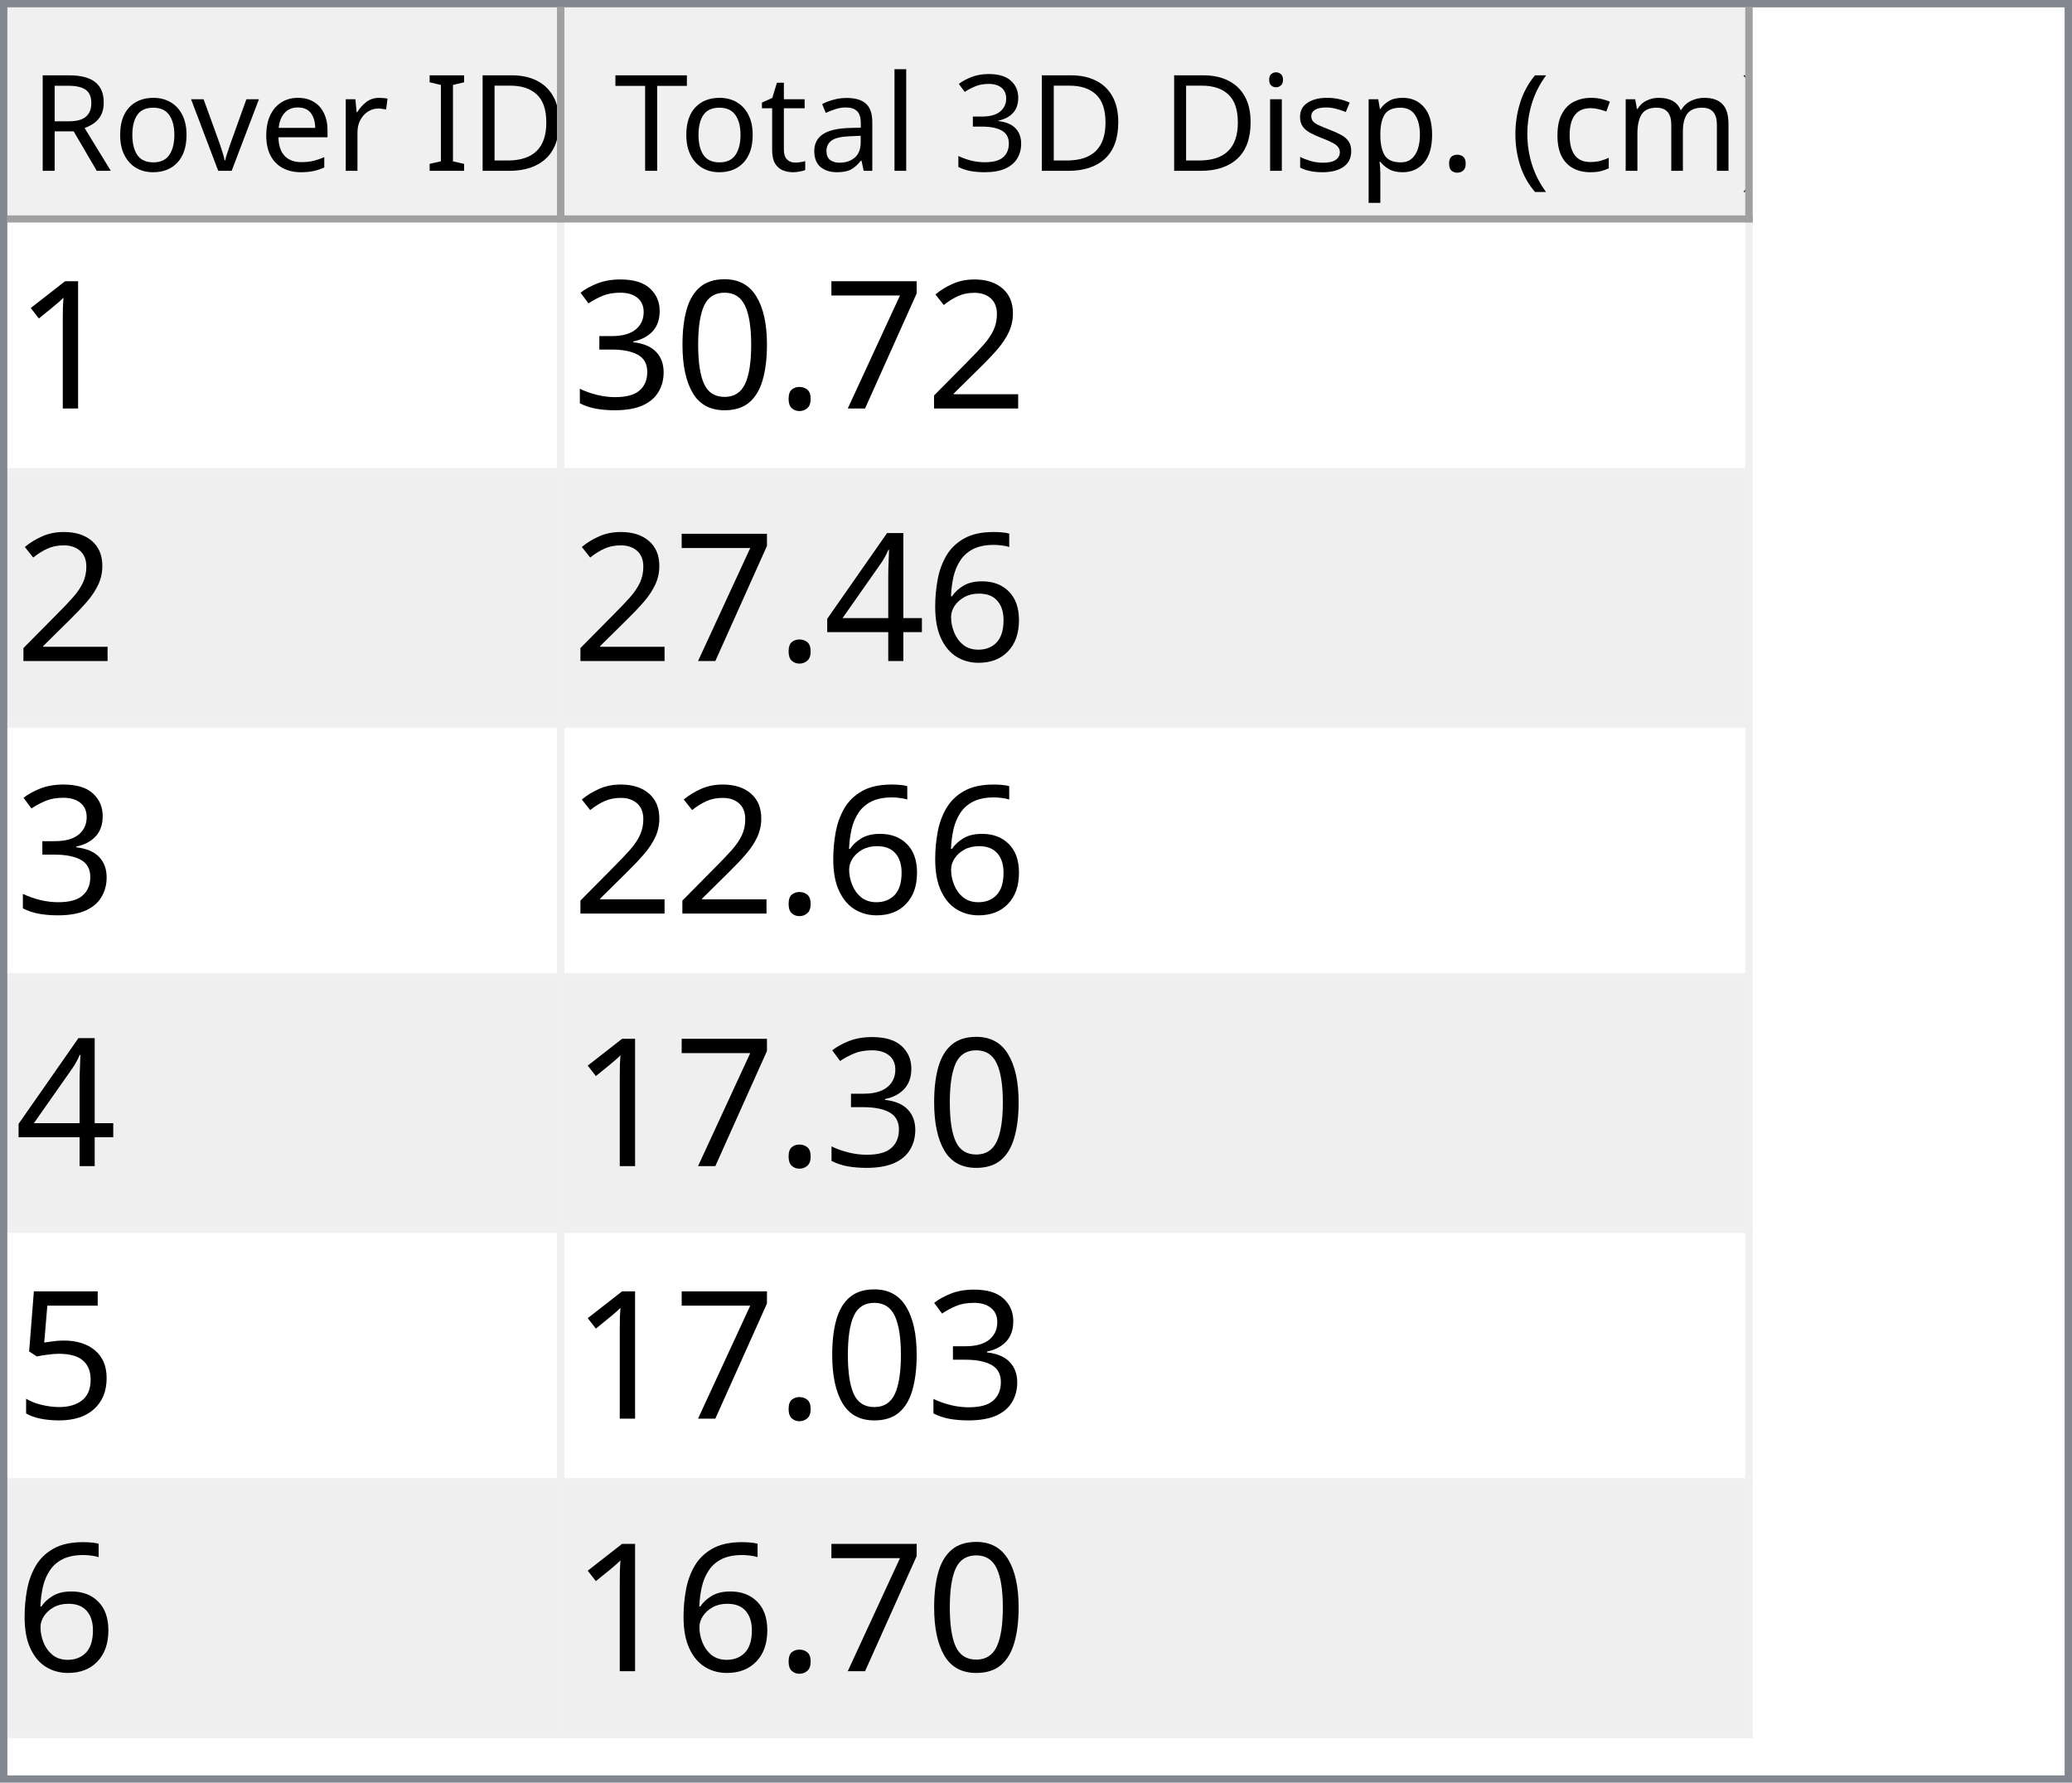
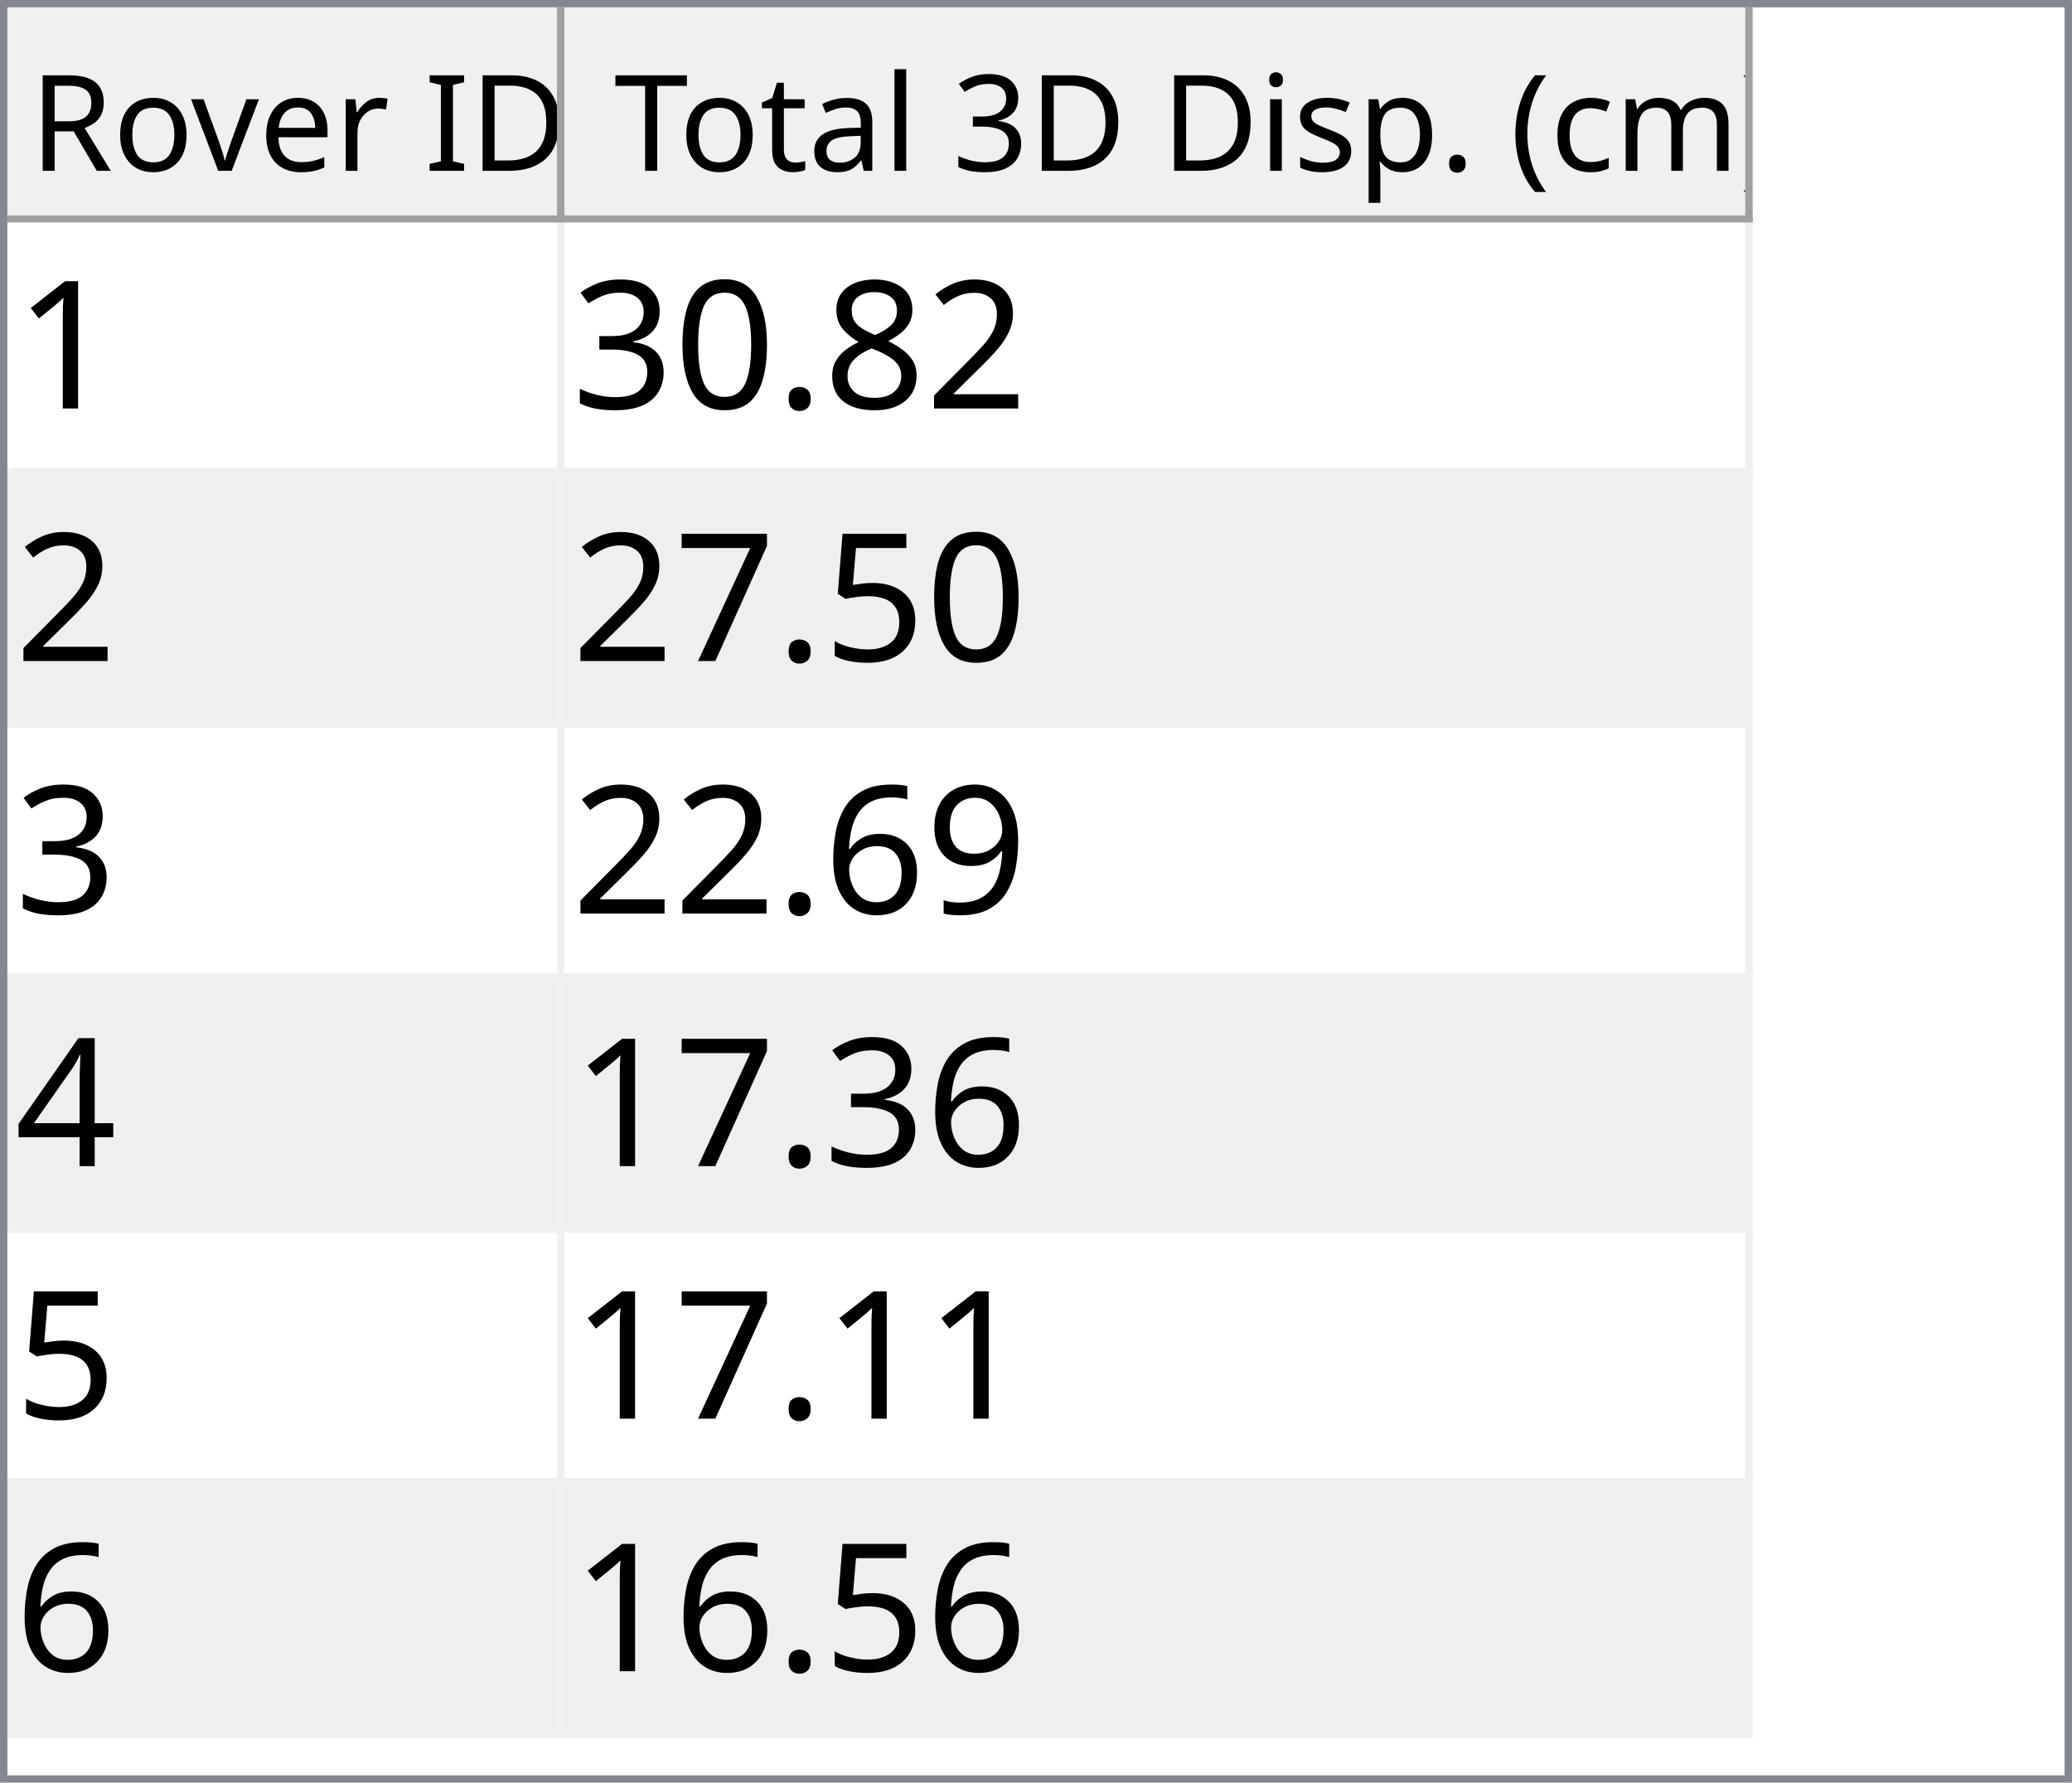
<svg xmlns="http://www.w3.org/2000/svg" style="fill-opacity:1; color-rendering:auto; color-interpolation:auto; text-rendering:auto; stroke:black; stroke-linecap:square; stroke-miterlimit:10; shape-rendering:auto; stroke-opacity:1; fill:black; stroke-dasharray:none; font-weight:normal; stroke-width:1; font-family:'Dialog'; font-style:normal; stroke-linejoin:miter; font-size:12px; stroke-dashoffset:0; image-rendering:auto;" width="279" height="240">
  <defs id="genericDefs" />
  <g>
    <defs id="defs1">
      <clipPath clipPathUnits="userSpaceOnUse" id="clipPath1">
        <path d="M0 0 L279 0 L279 240 L0 240 L0 0 Z" />
      </clipPath>
      <clipPath clipPathUnits="userSpaceOnUse" id="clipPath2">
        <path d="M0 0 L0 240 L279 240 L279 0 Z" />
      </clipPath>
      <clipPath clipPathUnits="userSpaceOnUse" id="clipPath3">
        <path d="M0 0 L0 29 L277 29 L277 0 Z" />
      </clipPath>
      <clipPath clipPathUnits="userSpaceOnUse" id="clipPath4">
        <path d="M0 0 L0 29 L75 29 L75 0 Z" />
      </clipPath>
      <clipPath clipPathUnits="userSpaceOnUse" id="clipPath5">
        <path d="M1 1 L1 28 L74 28 L74 1 Z" />
      </clipPath>
      <clipPath clipPathUnits="userSpaceOnUse" id="clipPath6">
        <path d="M0 0 L0 27 L73 27 L73 0 Z" />
      </clipPath>
      <clipPath clipPathUnits="userSpaceOnUse" id="clipPath7">
        <path d="M-0.5 -0.5 L-0.5 28.5 L74.5 28.5 L74.5 -0.5 Z" />
      </clipPath>
      <clipPath clipPathUnits="userSpaceOnUse" id="clipPath8">
        <path d="M0 0 L0 29 L160 29 L160 0 Z" />
      </clipPath>
      <clipPath clipPathUnits="userSpaceOnUse" id="clipPath9">
        <path d="M1 1 L1 28 L159 28 L159 1 Z" />
      </clipPath>
      <clipPath clipPathUnits="userSpaceOnUse" id="clipPath10">
        <path d="M0 0 L0 27 L158 27 L158 0 Z" />
      </clipPath>
      <clipPath clipPathUnits="userSpaceOnUse" id="clipPath11">
        <path d="M-0.5 -0.5 L-0.5 28.5 L159.5 28.5 L159.5 -0.5 Z" />
      </clipPath>
      <clipPath clipPathUnits="userSpaceOnUse" id="clipPath12">
        <path d="M0 0 L0 209 L277 209 L277 0 Z" />
      </clipPath>
      <clipPath clipPathUnits="userSpaceOnUse" id="clipPath13">
        <path d="M0 0 L0 204 L235 204 L235 0 Z" />
      </clipPath>
      <clipPath clipPathUnits="userSpaceOnUse" id="clipPath14">
        <path d="M-0.5 -0.5 L-0.5 203.5 L234.5 203.5 L234.5 -0.5 Z" />
      </clipPath>
      <clipPath clipPathUnits="userSpaceOnUse" id="clipPath15">
        <path d="M0 0 L0 33 L74 33 L74 0 Z" />
      </clipPath>
      <clipPath clipPathUnits="userSpaceOnUse" id="clipPath16">
        <path d="M0 0 L0 33 L159 33 L159 0 Z" />
      </clipPath>
      <font horiz-adv-x="64.551" id="font1">
        <font-face ascent="107.91" descent="25.098" units-per-em="100" style="font-style:normal; font-family:Segoe UI; font-weight:normal;" />
        <missing-glyph horiz-adv-x="64.551" d="M8.109 0 L8.109 68.266 L56.453 68.266 L56.453 0 L8.109 0 ZM15.328 7.234 L49.219 7.234 L49.219 61.031 L15.328 61.031 L15.328 7.234 Z" />
        <glyph unicode="D" horiz-adv-x="70.117" d="M9.188 0 L9.188 70.016 L28.516 70.016 Q65.531 70.016 65.531 35.891 Q65.531 19.672 55.25 9.836 Q44.969 0 27.734 0 L9.188 0 ZM17.391 62.594 L17.391 7.422 L27.828 7.422 Q41.609 7.422 49.273 14.797 Q56.938 22.172 56.938 35.688 Q56.938 62.594 28.328 62.594 L17.391 62.594 Z" />
        <glyph unicode="I" horiz-adv-x="26.611" d="M17.391 0 L9.188 0 L9.188 70.016 L17.391 70.016 L17.391 0 Z" />
        <glyph unicode=" " horiz-adv-x="27.393" d="" />
        <glyph unicode="r" horiz-adv-x="34.766" d="M34.188 41.891 Q32.078 43.5 28.125 43.5 Q23 43.5 19.555 38.672 Q16.109 33.844 16.109 25.484 L16.109 0 L8.109 0 L8.109 50 L16.109 50 L16.109 39.703 L16.312 39.703 Q18.016 44.969 21.531 47.922 Q25.047 50.875 29.391 50.875 Q32.516 50.875 34.188 50.203 L34.188 41.891 Z" />
        <glyph unicode="e" horiz-adv-x="52.295" d="M48.297 23 L12.984 23 Q13.188 14.656 17.484 10.109 Q21.781 5.562 29.297 5.562 Q37.75 5.562 44.828 11.141 L44.828 3.609 Q38.234 -1.172 27.391 -1.172 Q16.797 -1.172 10.742 5.641 Q4.688 12.453 4.688 24.812 Q4.688 36.469 11.305 43.82 Q17.922 51.172 27.734 51.172 Q37.547 51.172 42.922 44.828 Q48.297 38.484 48.297 27.203 L48.297 23 ZM40.094 29.781 Q40.047 36.719 36.75 40.578 Q33.453 44.438 27.594 44.438 Q21.922 44.438 17.969 40.383 Q14.016 36.328 13.094 29.781 L40.094 29.781 Z" />
        <glyph unicode="v" horiz-adv-x="47.9" d="M47.406 50 L27.484 0 L19.625 0 L0.688 50 L9.469 50 L22.172 13.672 Q23.578 9.672 23.922 6.688 L24.125 6.688 Q24.609 10.453 25.688 13.484 L38.969 50 L47.406 50 Z" />
        <glyph unicode="o" horiz-adv-x="58.594" d="M29 -1.172 Q17.922 -1.172 11.305 5.836 Q4.688 12.844 4.688 24.422 Q4.688 37.016 11.57 44.094 Q18.453 51.172 30.172 51.172 Q41.359 51.172 47.633 44.289 Q53.906 37.406 53.906 25.203 Q53.906 13.234 47.141 6.031 Q40.375 -1.172 29 -1.172 ZM29.594 44.438 Q21.875 44.438 17.383 39.188 Q12.891 33.938 12.891 24.703 Q12.891 15.828 17.43 10.695 Q21.969 5.562 29.594 5.562 Q37.359 5.562 41.531 10.594 Q45.703 15.625 45.703 24.906 Q45.703 34.281 41.531 39.359 Q37.359 44.438 29.594 44.438 Z" />
        <glyph unicode="R" horiz-adv-x="59.814" d="M59.375 0 L49.609 0 L37.891 19.625 Q36.281 22.359 34.766 24.289 Q33.25 26.219 31.664 27.438 Q30.078 28.656 28.25 29.219 Q26.422 29.781 24.125 29.781 L17.391 29.781 L17.391 0 L9.188 0 L9.188 70.016 L30.078 70.016 Q34.672 70.016 38.555 68.867 Q42.438 67.719 45.289 65.375 Q48.141 63.031 49.758 59.547 Q51.375 56.062 51.375 51.375 Q51.375 47.703 50.273 44.656 Q49.172 41.609 47.148 39.211 Q45.125 36.812 42.266 35.133 Q39.406 33.453 35.844 32.516 L35.844 32.328 Q37.594 31.547 38.891 30.547 Q40.188 29.547 41.359 28.18 Q42.531 26.812 43.68 25.078 Q44.828 23.344 46.234 21.047 L59.375 0 ZM17.391 62.594 L17.391 37.203 L28.516 37.203 Q31.594 37.203 34.203 38.133 Q36.812 39.062 38.719 40.797 Q40.625 42.531 41.703 45.047 Q42.781 47.562 42.781 50.688 Q42.781 56.297 39.141 59.445 Q35.5 62.594 28.609 62.594 L17.391 62.594 Z" />
        <glyph unicode=")" horiz-adv-x="30.176" d="M8.297 -15.922 L1.172 -15.922 Q16.406 2.344 16.406 26.812 Q16.406 51.469 1.078 70.016 L8.297 70.016 Q23.531 52.156 23.531 26.703 Q23.531 1.375 8.297 -15.922 Z" />
        <glyph unicode="m" horiz-adv-x="86.133" d="M79.109 0 L71.094 0 L71.094 28.719 Q71.094 37.016 68.531 40.727 Q65.969 44.438 59.906 44.438 Q54.781 44.438 51.195 39.75 Q47.609 35.062 47.609 28.516 L47.609 0 L39.594 0 L39.594 29.688 Q39.594 44.438 28.219 44.438 Q22.953 44.438 19.531 40.016 Q16.109 35.594 16.109 28.516 L16.109 0 L8.109 0 L8.109 50 L16.109 50 L16.109 42.094 L16.312 42.094 Q21.625 51.172 31.844 51.172 Q36.969 51.172 40.773 48.312 Q44.578 45.453 46 40.828 Q51.562 51.172 62.594 51.172 Q79.109 51.172 79.109 30.812 L79.109 0 Z" />
        <glyph unicode="c" horiz-adv-x="46.191" d="M42.188 2.297 Q36.422 -1.172 28.516 -1.172 Q17.828 -1.172 11.258 5.789 Q4.688 12.75 4.688 23.828 Q4.688 36.188 11.766 43.68 Q18.844 51.172 30.672 51.172 Q37.25 51.172 42.281 48.734 L42.281 40.531 Q36.719 44.438 30.375 44.438 Q22.703 44.438 17.797 38.945 Q12.891 33.453 12.891 24.516 Q12.891 15.719 17.508 10.641 Q22.125 5.562 29.891 5.562 Q36.422 5.562 42.188 9.906 L42.188 2.297 Z" />
        <glyph unicode="(" horiz-adv-x="30.176" d="M29.109 -15.922 L21.969 -15.922 Q6.844 1.375 6.844 26.703 Q6.844 52.156 21.969 70.016 L29.203 70.016 Q13.875 51.469 13.875 26.812 Q13.875 2.344 29.109 -15.922 Z" />
        <glyph unicode="." horiz-adv-x="21.68" d="M10.891 -1.078 Q8.641 -1.078 7.055 0.539 Q5.469 2.156 5.469 4.391 Q5.469 6.641 7.055 8.273 Q8.641 9.906 10.891 9.906 Q13.188 9.906 14.797 8.273 Q16.406 6.641 16.406 4.391 Q16.406 2.156 14.797 0.539 Q13.188 -1.078 10.891 -1.078 Z" />
        <glyph unicode="p" horiz-adv-x="58.789" d="M16.312 7.234 L16.109 7.234 L16.109 -23 L8.109 -23 L8.109 50 L16.109 50 L16.109 41.219 L16.312 41.219 Q22.219 51.172 33.594 51.172 Q43.266 51.172 48.688 44.461 Q54.109 37.75 54.109 26.469 Q54.109 13.922 48 6.375 Q41.891 -1.172 31.297 -1.172 Q21.578 -1.172 16.312 7.234 ZM16.109 27.391 L16.109 20.406 Q16.109 14.203 20.141 9.883 Q24.172 5.562 30.375 5.562 Q37.641 5.562 41.773 11.133 Q45.906 16.703 45.906 26.609 Q45.906 34.969 42.047 39.703 Q38.188 44.438 31.594 44.438 Q24.609 44.438 20.359 39.578 Q16.109 34.719 16.109 27.391 Z" />
        <glyph unicode="s" horiz-adv-x="42.432" d="M5.078 1.812 L5.078 10.406 Q11.625 5.562 19.484 5.562 Q30.031 5.562 30.031 12.594 Q30.031 14.594 29.125 15.992 Q28.219 17.391 26.68 18.461 Q25.141 19.531 23.07 20.383 Q21 21.234 18.609 22.172 Q15.281 23.484 12.766 24.828 Q10.25 26.172 8.57 27.859 Q6.891 29.547 6.031 31.695 Q5.172 33.844 5.172 36.719 Q5.172 40.234 6.789 42.945 Q8.406 45.656 11.086 47.484 Q13.766 49.312 17.211 50.242 Q20.656 51.172 24.312 51.172 Q30.812 51.172 35.938 48.922 L35.938 40.828 Q30.422 44.438 23.25 44.438 Q21 44.438 19.195 43.922 Q17.391 43.406 16.094 42.477 Q14.797 41.547 14.086 40.258 Q13.375 38.969 13.375 37.406 Q13.375 35.453 14.086 34.133 Q14.797 32.812 16.164 31.789 Q17.531 30.766 19.484 29.938 Q21.438 29.109 23.922 28.125 Q27.25 26.859 29.883 25.516 Q32.516 24.172 34.375 22.484 Q36.234 20.797 37.234 18.602 Q38.234 16.406 38.234 13.375 Q38.234 9.672 36.602 6.938 Q34.969 4.203 32.234 2.398 Q29.5 0.594 25.93 -0.289 Q22.359 -1.172 18.453 -1.172 Q10.75 -1.172 5.078 1.812 Z" />
        <glyph unicode="i" horiz-adv-x="24.219" d="M12.203 62.703 Q10.062 62.703 8.547 64.164 Q7.031 65.625 7.031 67.875 Q7.031 70.125 8.547 71.609 Q10.062 73.094 12.203 73.094 Q14.406 73.094 15.945 71.609 Q17.484 70.125 17.484 67.875 Q17.484 65.719 15.945 64.211 Q14.406 62.703 12.203 62.703 ZM16.109 0 L8.109 0 L8.109 50 L16.109 50 L16.109 0 Z" />
        <glyph unicode="3" horiz-adv-x="53.906" d="M46.531 19.828 Q46.531 15.094 44.75 11.211 Q42.969 7.328 39.719 4.57 Q36.469 1.812 31.93 0.297 Q27.391 -1.219 21.922 -1.219 Q11.922 -1.219 6 2.594 L6 11.188 Q13.094 5.609 22.219 5.609 Q25.875 5.609 28.828 6.539 Q31.781 7.469 33.906 9.227 Q36.031 10.984 37.18 13.477 Q38.328 15.969 38.328 19.094 Q38.328 32.812 18.797 32.812 L12.984 32.812 L12.984 39.594 L18.5 39.594 Q35.797 39.594 35.797 52.484 Q35.797 64.406 22.609 64.406 Q15.188 64.406 8.688 59.422 L8.688 67.188 Q15.375 71.188 24.609 71.188 Q29 71.188 32.57 69.969 Q36.141 68.75 38.68 66.555 Q41.219 64.359 42.609 61.281 Q44 58.203 44 54.5 Q44 40.672 30.031 36.719 L30.031 36.531 Q33.594 36.141 36.625 34.797 Q39.656 33.453 41.852 31.305 Q44.047 29.156 45.289 26.25 Q46.531 23.344 46.531 19.828 Z" />
        <glyph unicode="l" horiz-adv-x="24.219" d="M16.109 0 L8.109 0 L8.109 74.031 L16.109 74.031 L16.109 0 Z" />
        <glyph unicode="a" horiz-adv-x="50.879" d="M43.891 0 L35.891 0 L35.891 7.812 L35.688 7.812 Q30.469 -1.172 20.312 -1.172 Q12.844 -1.172 8.617 2.781 Q4.391 6.734 4.391 13.281 Q4.391 27.297 20.906 29.594 L35.891 31.688 Q35.891 44.438 25.594 44.438 Q16.547 44.438 9.281 38.281 L9.281 46.484 Q16.656 51.172 26.266 51.172 Q43.891 51.172 43.891 32.516 L43.891 0 ZM35.891 25.297 L23.828 23.641 Q18.266 22.859 15.43 20.875 Q12.594 18.891 12.594 13.875 Q12.594 10.203 15.211 7.883 Q17.828 5.562 22.172 5.562 Q28.125 5.562 32.008 9.742 Q35.891 13.922 35.891 20.312 L35.891 25.297 Z" />
        <glyph unicode="t" horiz-adv-x="33.887" d="M31.297 0.484 Q28.469 -1.078 23.828 -1.078 Q10.688 -1.078 10.688 13.578 L10.688 43.172 L2.094 43.172 L2.094 50 L10.688 50 L10.688 62.203 L18.703 64.797 L18.703 50 L31.297 50 L31.297 43.172 L18.703 43.172 L18.703 14.984 Q18.703 9.969 20.414 7.82 Q22.125 5.672 26.078 5.672 Q29.109 5.672 31.297 7.328 L31.297 0.484 Z" />
        <glyph unicode="T" horiz-adv-x="52.393" d="M50.594 62.594 L30.375 62.594 L30.375 0 L22.172 0 L22.172 62.594 L2 62.594 L2 70.016 L50.594 70.016 L50.594 62.594 Z" />
      </font>
      <font horiz-adv-x="75.0" id="font2">
        <font-face ascent="100.537" descent="21.973" units-per-em="100" style="font-style:normal; font-family:sans-serif; font-weight:normal;" />
        <missing-glyph horiz-adv-x="75.0" d="M12.5 0 L12.5 62.5 L62.5 62.5 L62.5 0 L12.5 0 ZM14.062 1.562 L60.938 1.562 L60.938 60.938 L14.062 60.938 L14.062 1.562 Z" />
        <glyph unicode="1" horiz-adv-x="55.615" d="M37.25 0 L28.469 0 L28.469 56 Q25.297 52.984 20.141 49.953 Q14.984 46.922 10.891 45.406 L10.891 53.906 Q18.266 57.375 23.781 62.305 Q29.297 67.234 31.594 71.875 L37.25 71.875 L37.25 0 Z" />
        <glyph unicode="2" horiz-adv-x="55.615" d="M50.344 8.453 L50.344 0 L3.031 0 Q2.938 3.172 4.047 6.109 Q5.859 10.938 9.836 15.625 Q13.812 20.312 21.344 26.469 Q33.016 36.031 37.117 41.625 Q41.219 47.219 41.219 52.203 Q41.219 57.422 37.477 61.008 Q33.734 64.594 27.734 64.594 Q21.391 64.594 17.578 60.789 Q13.766 56.984 13.719 50.25 L4.688 51.172 Q5.609 61.281 11.664 66.578 Q17.719 71.875 27.938 71.875 Q38.234 71.875 44.242 66.164 Q50.25 60.453 50.25 52 Q50.25 47.703 48.492 43.555 Q46.734 39.406 42.656 34.812 Q38.578 30.219 29.109 22.219 Q21.188 15.578 18.945 13.211 Q16.703 10.844 15.234 8.453 L50.344 8.453 Z" />
-         <glyph unicode="7" horiz-adv-x="55.615" d="M4.734 62.203 L4.734 70.656 L51.078 70.656 L51.078 63.812 Q44.234 56.547 37.523 44.484 Q30.812 32.422 27.156 19.672 Q24.516 10.688 23.781 0 L14.75 0 Q14.891 8.453 18.062 20.414 Q21.234 32.375 27.172 43.484 Q33.109 54.594 39.797 62.203 L4.734 62.203 Z" />
+         <glyph unicode="8" horiz-adv-x="55.615" d="M17.672 38.812 Q12.203 40.828 9.57 44.539 Q6.938 48.25 6.938 53.422 Q6.938 61.234 12.555 66.555 Q18.172 71.875 27.484 71.875 Q36.859 71.875 42.578 66.43 Q48.297 60.984 48.297 53.172 Q48.297 48.188 45.68 44.508 Q43.062 40.828 37.75 38.812 Q44.344 36.672 47.781 31.883 Q51.219 27.094 51.219 20.453 Q51.219 11.281 44.727 5.031 Q38.234 -1.219 27.641 -1.219 Q17.047 -1.219 10.547 5.055 Q4.047 11.328 4.047 20.703 Q4.047 27.688 7.594 32.398 Q11.141 37.109 17.672 38.812 ZM15.922 53.719 Q15.922 48.641 19.195 45.414 Q22.469 42.188 27.688 42.188 Q32.766 42.188 36.016 45.383 Q39.266 48.578 39.266 53.219 Q39.266 58.062 35.914 61.359 Q32.562 64.656 27.594 64.656 Q22.562 64.656 19.242 61.43 Q15.922 58.203 15.922 53.719 ZM13.094 20.656 Q13.094 16.891 14.875 13.375 Q16.656 9.859 20.172 7.93 Q23.688 6 27.734 6 Q34.031 6 38.133 10.055 Q42.234 14.109 42.234 20.359 Q42.234 26.703 38.016 30.859 Q33.797 35.016 27.438 35.016 Q21.234 35.016 17.164 30.914 Q13.094 26.812 13.094 20.656 Z" />
        <glyph unicode="." horiz-adv-x="27.783" d="M9.078 0 L9.078 10.016 L19.094 10.016 L19.094 0 L9.078 0 Z" />
        <glyph unicode="0" horiz-adv-x="55.615" d="M4.156 35.297 Q4.156 48 6.766 55.742 Q9.375 63.484 14.523 67.68 Q19.672 71.875 27.484 71.875 Q33.25 71.875 37.594 69.555 Q41.938 67.234 44.773 62.867 Q47.609 58.5 49.219 52.227 Q50.828 45.953 50.828 35.297 Q50.828 22.703 48.242 14.969 Q45.656 7.234 40.508 3.008 Q35.359 -1.219 27.484 -1.219 Q17.141 -1.219 11.234 6.203 Q4.156 15.141 4.156 35.297 ZM13.188 35.297 Q13.188 17.672 17.312 11.836 Q21.438 6 27.484 6 Q33.547 6 37.672 11.859 Q41.797 17.719 41.797 35.297 Q41.797 52.984 37.672 58.789 Q33.547 64.594 27.391 64.594 Q21.344 64.594 17.719 59.469 Q13.188 52.938 13.188 35.297 Z" />
        <glyph unicode="3" horiz-adv-x="55.615" d="M4.203 18.891 L12.984 20.062 Q14.5 12.594 18.141 9.297 Q21.781 6 27 6 Q33.203 6 37.477 10.297 Q41.75 14.594 41.75 20.953 Q41.75 27 37.797 30.93 Q33.844 34.859 27.734 34.859 Q25.25 34.859 21.531 33.891 L22.516 41.609 Q23.391 41.5 23.922 41.5 Q29.547 41.5 34.039 44.43 Q38.531 47.359 38.531 53.469 Q38.531 58.297 35.258 61.477 Q31.984 64.656 26.812 64.656 Q21.688 64.656 18.266 61.43 Q14.844 58.203 13.875 51.766 L5.078 53.328 Q6.688 62.156 12.398 67.016 Q18.109 71.875 26.609 71.875 Q32.469 71.875 37.398 69.359 Q42.328 66.844 44.945 62.5 Q47.562 58.156 47.562 53.266 Q47.562 48.641 45.07 44.828 Q42.578 41.016 37.703 38.766 Q44.047 37.312 47.562 32.695 Q51.078 28.078 51.078 21.141 Q51.078 11.766 44.242 5.25 Q37.406 -1.266 26.953 -1.266 Q17.531 -1.266 11.305 4.352 Q5.078 9.969 4.203 18.891 Z" />
+         <glyph unicode="5" horiz-adv-x="55.615" d="M4.156 18.75 L13.375 19.531 Q14.406 12.797 18.141 9.398 Q21.875 6 27.156 6 Q33.5 6 37.891 10.789 Q42.281 15.578 42.281 23.484 Q42.281 31 38.062 35.352 Q33.844 39.703 27 39.703 Q22.75 39.703 19.336 37.773 Q15.922 35.844 13.969 32.766 L5.719 33.844 L12.641 70.609 L48.25 70.609 L48.25 62.203 L19.672 62.203 L15.828 42.969 Q22.266 47.469 29.344 47.469 Q38.719 47.469 45.164 40.969 Q51.609 34.469 51.609 24.266 Q51.609 14.547 45.953 7.469 Q39.062 -1.219 27.156 -1.219 Q17.391 -1.219 11.211 4.25 Q5.031 9.719 4.156 18.75 Z" />
+         <glyph unicode="7" horiz-adv-x="55.615" d="M4.734 62.203 L4.734 70.656 L51.078 70.656 L51.078 63.812 Q44.234 56.547 37.523 44.484 Q30.812 32.422 27.156 19.672 Q24.516 10.688 23.781 0 L14.75 0 Q14.891 8.453 18.062 20.414 Q21.234 32.375 27.172 43.484 Q33.109 54.594 39.797 62.203 L4.734 62.203 Z" />
+         <glyph unicode="9" horiz-adv-x="55.615" d="M5.469 16.547 L13.922 17.328 Q14.984 11.375 18.016 8.688 Q21.047 6 25.781 6 Q29.828 6 32.883 7.859 Q35.938 9.719 37.891 12.82 Q39.844 15.922 41.164 21.195 Q42.484 26.469 42.484 31.938 Q42.484 32.516 42.438 33.688 Q39.797 29.5 35.234 26.883 Q30.672 24.266 25.344 24.266 Q16.453 24.266 10.305 30.711 Q4.156 37.156 4.156 47.703 Q4.156 58.594 10.578 65.234 Q17 71.875 26.656 71.875 Q33.641 71.875 39.43 68.117 Q45.219 64.359 48.219 57.398 Q51.219 50.438 51.219 37.25 Q51.219 23.531 48.242 15.406 Q45.266 7.281 39.383 3.031 Q33.5 -1.219 25.594 -1.219 Q17.188 -1.219 11.867 3.445 Q6.547 8.109 5.469 16.547 ZM41.453 48.141 Q41.453 55.719 37.43 60.156 Q33.406 64.594 27.734 64.594 Q21.875 64.594 17.531 59.812 Q13.188 55.031 13.188 47.406 Q13.188 40.578 17.312 36.305 Q21.438 32.031 27.484 32.031 Q33.594 32.031 37.523 36.305 Q41.453 40.578 41.453 48.141 Z" />
        <glyph unicode="6" horiz-adv-x="55.615" d="M49.75 54.047 L41.016 53.375 Q39.844 58.547 37.703 60.891 Q34.125 64.656 28.906 64.656 Q24.703 64.656 21.531 62.312 Q17.391 59.281 14.992 53.469 Q12.594 47.656 12.5 36.922 Q15.672 41.75 20.266 44.094 Q24.859 46.438 29.891 46.438 Q38.672 46.438 44.852 39.969 Q51.031 33.5 51.031 23.25 Q51.031 16.5 48.125 10.719 Q45.219 4.938 40.141 1.859 Q35.062 -1.219 28.609 -1.219 Q17.625 -1.219 10.695 6.859 Q3.766 14.938 3.766 33.5 Q3.766 54.25 11.422 63.672 Q18.109 71.875 29.438 71.875 Q37.891 71.875 43.289 67.141 Q48.688 62.406 49.75 54.047 ZM13.875 23.188 Q13.875 18.656 15.797 14.508 Q17.719 10.359 21.188 8.18 Q24.656 6 28.469 6 Q34.031 6 38.039 10.492 Q42.047 14.984 42.047 22.703 Q42.047 30.125 38.086 34.398 Q34.125 38.672 28.125 38.672 Q22.172 38.672 18.023 34.398 Q13.875 30.125 13.875 23.188 Z" />
        <glyph unicode="4" horiz-adv-x="55.615" d="M32.328 0 L32.328 17.141 L1.266 17.141 L1.266 25.203 L33.938 71.578 L41.109 71.578 L41.109 25.203 L50.781 25.203 L50.781 17.141 L41.109 17.141 L41.109 0 L32.328 0 ZM32.328 25.203 L32.328 57.469 L9.906 25.203 L32.328 25.203 Z" />
-         <glyph unicode="5" horiz-adv-x="55.615" d="M4.156 18.75 L13.375 19.531 Q14.406 12.797 18.141 9.398 Q21.875 6 27.156 6 Q33.5 6 37.891 10.789 Q42.281 15.578 42.281 23.484 Q42.281 31 38.062 35.352 Q33.844 39.703 27 39.703 Q22.75 39.703 19.336 37.773 Q15.922 35.844 13.969 32.766 L5.719 33.844 L12.641 70.609 L48.25 70.609 L48.25 62.203 L19.672 62.203 L15.828 42.969 Q22.266 47.469 29.344 47.469 Q38.719 47.469 45.164 40.969 Q51.609 34.469 51.609 24.266 Q51.609 14.547 45.953 7.469 Q39.062 -1.219 27.156 -1.219 Q17.391 -1.219 11.211 4.25 Q5.031 9.719 4.156 18.75 Z" />
      </font>
    </defs>
    <g style="fill:white; stroke:white;">
      <rect x="0" y="0" width="279" style="clip-path:url(#clipPath1); stroke:none;" height="240" />
    </g>
    <g style="fill:white; text-rendering:optimizeSpeed; color-rendering:optimizeSpeed; image-rendering:optimizeSpeed; shape-rendering:crispEdges; stroke:white; color-interpolation:sRGB;">
      <rect x="0" width="279" height="240" y="0" style="stroke:none;" />
      <path style="stroke:none;" d="M0 240 L279 240 L279 0 L0 0 Z" />
    </g>
    <g style="fill:rgb(240,240,240); font-size:18px; font-family:'Segoe UI'; stroke:rgb(240,240,240);">
      <rect x="0" y="0" width="279" style="clip-path:url(#clipPath2); stroke:none;" height="240" />
    </g>
    <g style="fill:rgb(130,135,144); font-size:18px; font-family:'Segoe UI'; stroke:rgb(130,135,144);">
      <path d="M0 0 L279 0 L279 240 L0 240 L0 0 ZM1 1 L278 1 L278 239 L1 239 L1 1 Z" style="fill-rule:evenodd; clip-path:url(#clipPath2); stroke:none;" />
    </g>
    <g style="fill:white; font-size:18px; font-family:'Segoe UI'; stroke:white;" transform="translate(1,1)">
      <rect x="0" y="0" width="277" style="clip-path:url(#clipPath3); stroke:none;" height="29" />
    </g>
    <g style="fill:rgb(240,240,240); font-size:18px; font-family:'Segoe UI'; stroke:rgb(240,240,240);" transform="translate(1,1)">
      <rect x="0" y="0" width="75" style="clip-path:url(#clipPath4); stroke:none;" height="29" />
    </g>
    <g style="font-family:'Segoe UI'; font-size:18px;" transform="translate(2,2)">
      <text x="2" xml:space="preserve" y="21" style="clip-path:url(#clipPath6); stroke:none;">Rover ID</text>
    </g>
    <g transform="translate(1.5,1.5)" style="fill:rgb(160,160,160); font-size:18px; font-family:'Segoe UI'; stroke:rgb(160,160,160); stroke-linejoin:bevel;">
      <line x1="74" x2="74" y1="0" style="fill:none; clip-path:url(#clipPath7);" y2="28" />
    </g>
    <g transform="matrix(1,0,0,1,1,1) translate(0.5,0.5)" style="fill:rgb(160,160,160); font-size:18px; font-family:'Segoe UI'; stroke:rgb(160,160,160); stroke-linejoin:bevel;">
      <line x1="0" x2="74" y1="28" style="fill:none; clip-path:url(#clipPath7);" y2="28" />
    </g>
    <g style="fill:rgb(240,240,240); font-size:18px; font-family:'Segoe UI'; stroke:rgb(240,240,240);" transform="translate(76,1)">
      <rect x="0" y="0" width="160" style="clip-path:url(#clipPath8); stroke:none;" height="29" />
    </g>
    <g style="font-family:'Segoe UI'; font-size:18px;" transform="translate(77,2)">
      <text x="1" xml:space="preserve" y="21" style="clip-path:url(#clipPath10); stroke:none;"> Total 3D Disp. (cm)</text>
    </g>
    <g transform="translate(76.5,1.5)" style="fill:rgb(160,160,160); font-size:18px; font-family:'Segoe UI'; stroke:rgb(160,160,160); stroke-linejoin:bevel;">
      <line x1="159" x2="159" y1="0" style="fill:none; clip-path:url(#clipPath11);" y2="28" />
    </g>
    <g transform="matrix(1,0,0,1,76,1) translate(0.5,0.5)" style="fill:rgb(160,160,160); font-size:18px; font-family:'Segoe UI'; stroke:rgb(160,160,160); stroke-linejoin:bevel;">
      <line x1="0" x2="159" y1="28" style="fill:none; clip-path:url(#clipPath11);" y2="28" />
    </g>
    <g style="fill:white; font-size:18px; font-family:'Segoe UI'; stroke:white;" transform="translate(1,30)">
      <rect x="0" y="0" width="277" style="clip-path:url(#clipPath12); stroke:none;" height="209" />
    </g>
    <g style="fill:rgb(240,240,240); font-size:24px; font-family:sans-serif; stroke:rgb(240,240,240);" transform="translate(1,30)">
      <rect x="0" y="0" width="235" style="clip-path:url(#clipPath13); stroke:none;" height="204" />
      <line transform="translate(0.5,0.5)" x1="0" x2="234" y1="33" style="clip-path:url(#clipPath14); fill:none; stroke-linejoin:bevel;" y2="33" />
    </g>
    <g transform="matrix(1,0,0,1,1,30) translate(0.5,0.5)" style="fill:rgb(240,240,240); font-size:24px; font-family:sans-serif; stroke:rgb(240,240,240); stroke-linejoin:bevel;">
      <line x1="0" x2="234" y1="67" style="fill:none; clip-path:url(#clipPath14);" y2="67" />
    </g>
    <g transform="matrix(1,0,0,1,1,30) translate(0.5,0.5)" style="fill:rgb(240,240,240); font-size:24px; font-family:sans-serif; stroke:rgb(240,240,240); stroke-linejoin:bevel;">
      <line x1="0" x2="234" y1="101" style="fill:none; clip-path:url(#clipPath14);" y2="101" />
    </g>
    <g transform="matrix(1,0,0,1,1,30) translate(0.5,0.5)" style="fill:rgb(240,240,240); font-size:24px; font-family:sans-serif; stroke:rgb(240,240,240); stroke-linejoin:bevel;">
      <line x1="0" x2="234" y1="135" style="fill:none; clip-path:url(#clipPath14);" y2="135" />
    </g>
    <g transform="matrix(1,0,0,1,1,30) translate(0.5,0.5)" style="fill:rgb(240,240,240); font-size:24px; font-family:sans-serif; stroke:rgb(240,240,240); stroke-linejoin:bevel;">
      <line x1="0" x2="234" y1="169" style="fill:none; clip-path:url(#clipPath14);" y2="169" />
    </g>
    <g transform="matrix(1,0,0,1,1,30) translate(0.5,0.5)" style="fill:rgb(240,240,240); font-size:24px; font-family:sans-serif; stroke:rgb(240,240,240); stroke-linejoin:bevel;">
      <line x1="0" x2="234" y1="203" style="fill:none; clip-path:url(#clipPath14);" y2="203" />
    </g>
    <g transform="matrix(1,0,0,1,1,30) translate(0.5,0.5)" style="fill:rgb(240,240,240); font-size:24px; font-family:sans-serif; stroke:rgb(240,240,240); stroke-linejoin:bevel;">
      <line x1="74" x2="74" y1="0" style="fill:none; clip-path:url(#clipPath14);" y2="203" />
    </g>
    <g transform="matrix(1,0,0,1,1,30) translate(0.5,0.5)" style="fill:rgb(240,240,240); font-size:24px; font-family:sans-serif; stroke:rgb(240,240,240); stroke-linejoin:bevel;">
      <line x1="234" x2="234" y1="0" style="fill:none; clip-path:url(#clipPath14);" y2="203" />
    </g>
    <g style="fill:white; font-size:24px; font-family:sans-serif; stroke:white;" transform="matrix(1,0,0,1,1,30)">
      <rect x="0" y="0" width="74" style="clip-path:url(#clipPath15); stroke:none;" height="33" />
      <text x="1" y="25" style="fill:black; clip-path:url(#clipPath15); stroke:none;" xml:space="preserve">1</text>
    </g>
    <g style="fill:white; font-size:24px; font-family:sans-serif; stroke:white;" transform="matrix(1,0,0,1,1,30) translate(75,0)">
      <rect x="0" y="0" width="159" style="clip-path:url(#clipPath16); stroke:none;" height="33" />
-       <text x="1" y="25" style="fill:black; clip-path:url(#clipPath16); stroke:none;" xml:space="preserve">30.72</text>
+       <text x="1" y="25" style="fill:black; clip-path:url(#clipPath16); stroke:none;" xml:space="preserve">30.82</text>
    </g>
    <g style="fill:rgb(239,239,239); font-size:24px; font-family:sans-serif; stroke:rgb(239,239,239);" transform="matrix(1,0,0,1,1,30) translate(0,34)">
      <rect x="0" y="0" width="74" style="clip-path:url(#clipPath15); stroke:none;" height="33" />
      <text x="1" y="25" style="fill:black; clip-path:url(#clipPath15); stroke:none;" xml:space="preserve">2</text>
    </g>
    <g style="fill:rgb(239,239,239); font-size:24px; font-family:sans-serif; stroke:rgb(239,239,239);" transform="matrix(1,0,0,1,1,30) translate(75,34)">
      <rect x="0" y="0" width="159" style="clip-path:url(#clipPath16); stroke:none;" height="33" />
-       <text x="1" y="25" style="fill:black; clip-path:url(#clipPath16); stroke:none;" xml:space="preserve">27.46</text>
+       <text x="1" y="25" style="fill:black; clip-path:url(#clipPath16); stroke:none;" xml:space="preserve">27.50</text>
    </g>
    <g style="fill:white; font-size:24px; font-family:sans-serif; stroke:white;" transform="matrix(1,0,0,1,1,30) translate(0,68)">
      <rect x="0" y="0" width="74" style="clip-path:url(#clipPath15); stroke:none;" height="33" />
      <text x="1" y="25" style="fill:black; clip-path:url(#clipPath15); stroke:none;" xml:space="preserve">3</text>
    </g>
    <g style="fill:white; font-size:24px; font-family:sans-serif; stroke:white;" transform="matrix(1,0,0,1,1,30) translate(75,68)">
      <rect x="0" y="0" width="159" style="clip-path:url(#clipPath16); stroke:none;" height="33" />
-       <text x="1" y="25" style="fill:black; clip-path:url(#clipPath16); stroke:none;" xml:space="preserve">22.66</text>
+       <text x="1" y="25" style="fill:black; clip-path:url(#clipPath16); stroke:none;" xml:space="preserve">22.69</text>
    </g>
    <g style="fill:rgb(239,239,239); font-size:24px; font-family:sans-serif; stroke:rgb(239,239,239);" transform="matrix(1,0,0,1,1,30) translate(0,102)">
      <rect x="0" y="0" width="74" style="clip-path:url(#clipPath15); stroke:none;" height="33" />
      <text x="1" y="25" style="fill:black; clip-path:url(#clipPath15); stroke:none;" xml:space="preserve">4</text>
    </g>
    <g style="fill:rgb(239,239,239); font-size:24px; font-family:sans-serif; stroke:rgb(239,239,239);" transform="matrix(1,0,0,1,1,30) translate(75,102)">
      <rect x="0" y="0" width="159" style="clip-path:url(#clipPath16); stroke:none;" height="33" />
-       <text x="1" y="25" style="fill:black; clip-path:url(#clipPath16); stroke:none;" xml:space="preserve">17.30</text>
+       <text x="1" y="25" style="fill:black; clip-path:url(#clipPath16); stroke:none;" xml:space="preserve">17.36</text>
    </g>
    <g style="fill:white; font-size:24px; font-family:sans-serif; stroke:white;" transform="matrix(1,0,0,1,1,30) translate(0,136)">
      <rect x="0" y="0" width="74" style="clip-path:url(#clipPath15); stroke:none;" height="33" />
      <text x="1" y="25" style="fill:black; clip-path:url(#clipPath15); stroke:none;" xml:space="preserve">5</text>
    </g>
    <g style="fill:white; font-size:24px; font-family:sans-serif; stroke:white;" transform="matrix(1,0,0,1,1,30) translate(75,136)">
      <rect x="0" y="0" width="159" style="clip-path:url(#clipPath16); stroke:none;" height="33" />
-       <text x="1" y="25" style="fill:black; clip-path:url(#clipPath16); stroke:none;" xml:space="preserve">17.03</text>
+       <text x="1" y="25" style="fill:black; clip-path:url(#clipPath16); stroke:none;" xml:space="preserve">17.11</text>
    </g>
    <g style="fill:rgb(239,239,239); font-size:24px; font-family:sans-serif; stroke:rgb(239,239,239);" transform="matrix(1,0,0,1,1,30) translate(0,170)">
      <rect x="0" y="0" width="74" style="clip-path:url(#clipPath15); stroke:none;" height="33" />
      <text x="1" y="25" style="fill:black; clip-path:url(#clipPath15); stroke:none;" xml:space="preserve">6</text>
    </g>
    <g style="fill:rgb(239,239,239); font-size:24px; font-family:sans-serif; stroke:rgb(239,239,239);" transform="matrix(1,0,0,1,1,30) translate(75,170)">
      <rect x="0" y="0" width="159" style="clip-path:url(#clipPath16); stroke:none;" height="33" />
-       <text x="1" y="25" style="fill:black; clip-path:url(#clipPath16); stroke:none;" xml:space="preserve">16.70</text>
+       <text x="1" y="25" style="fill:black; clip-path:url(#clipPath16); stroke:none;" xml:space="preserve">16.56</text>
    </g>
  </g>
</svg>
